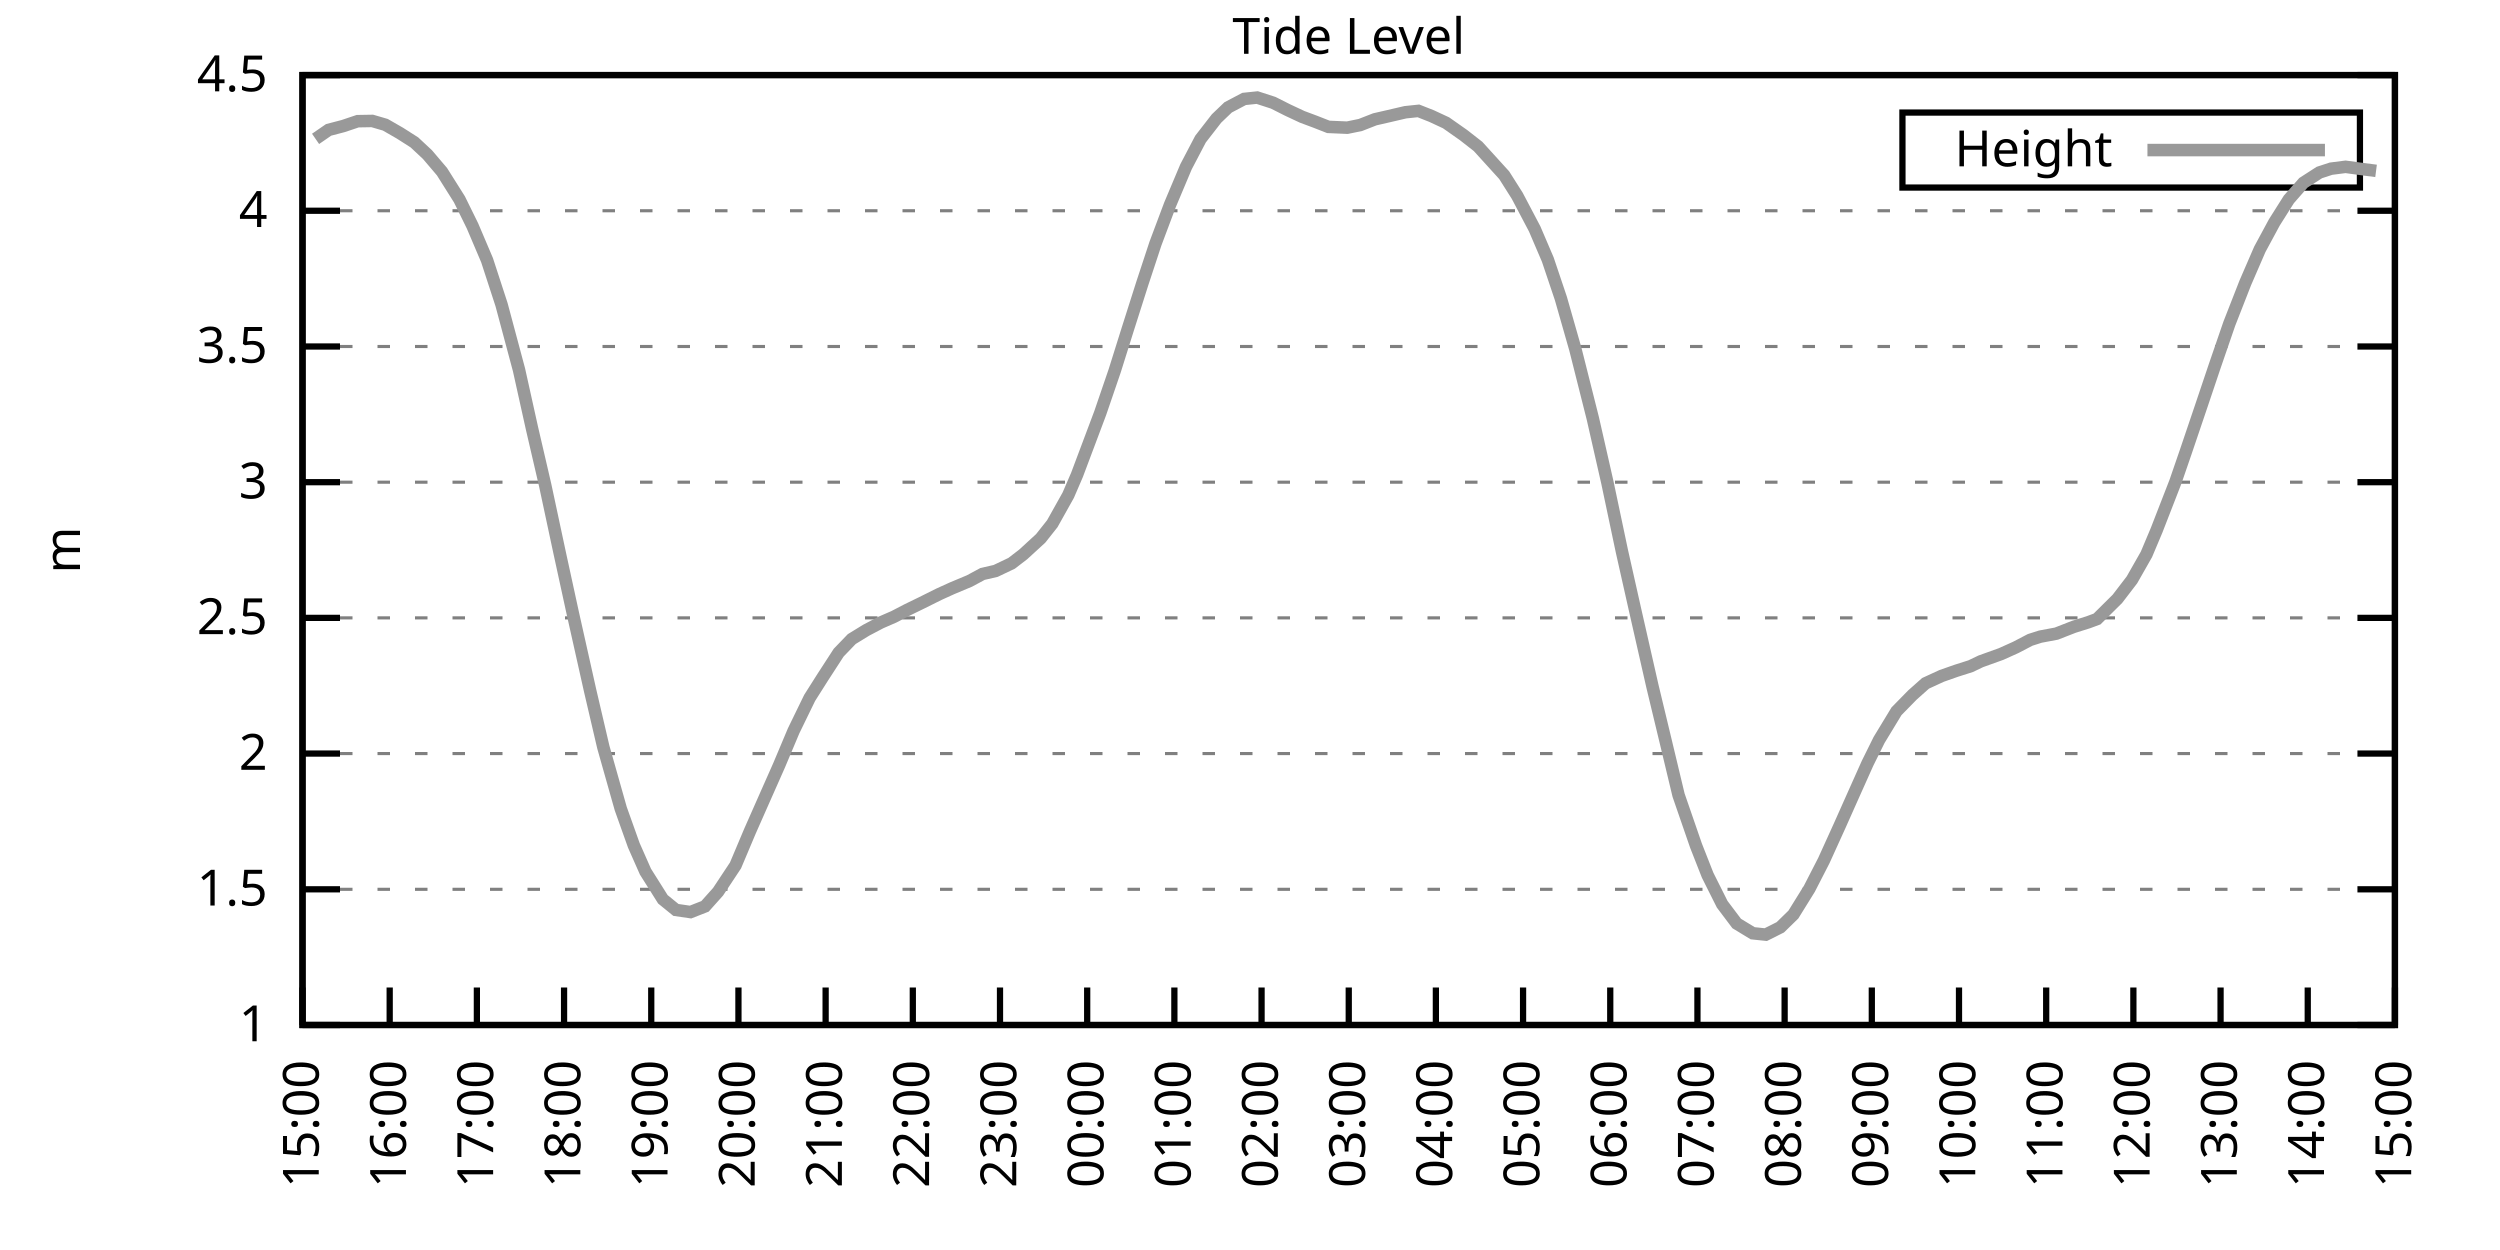
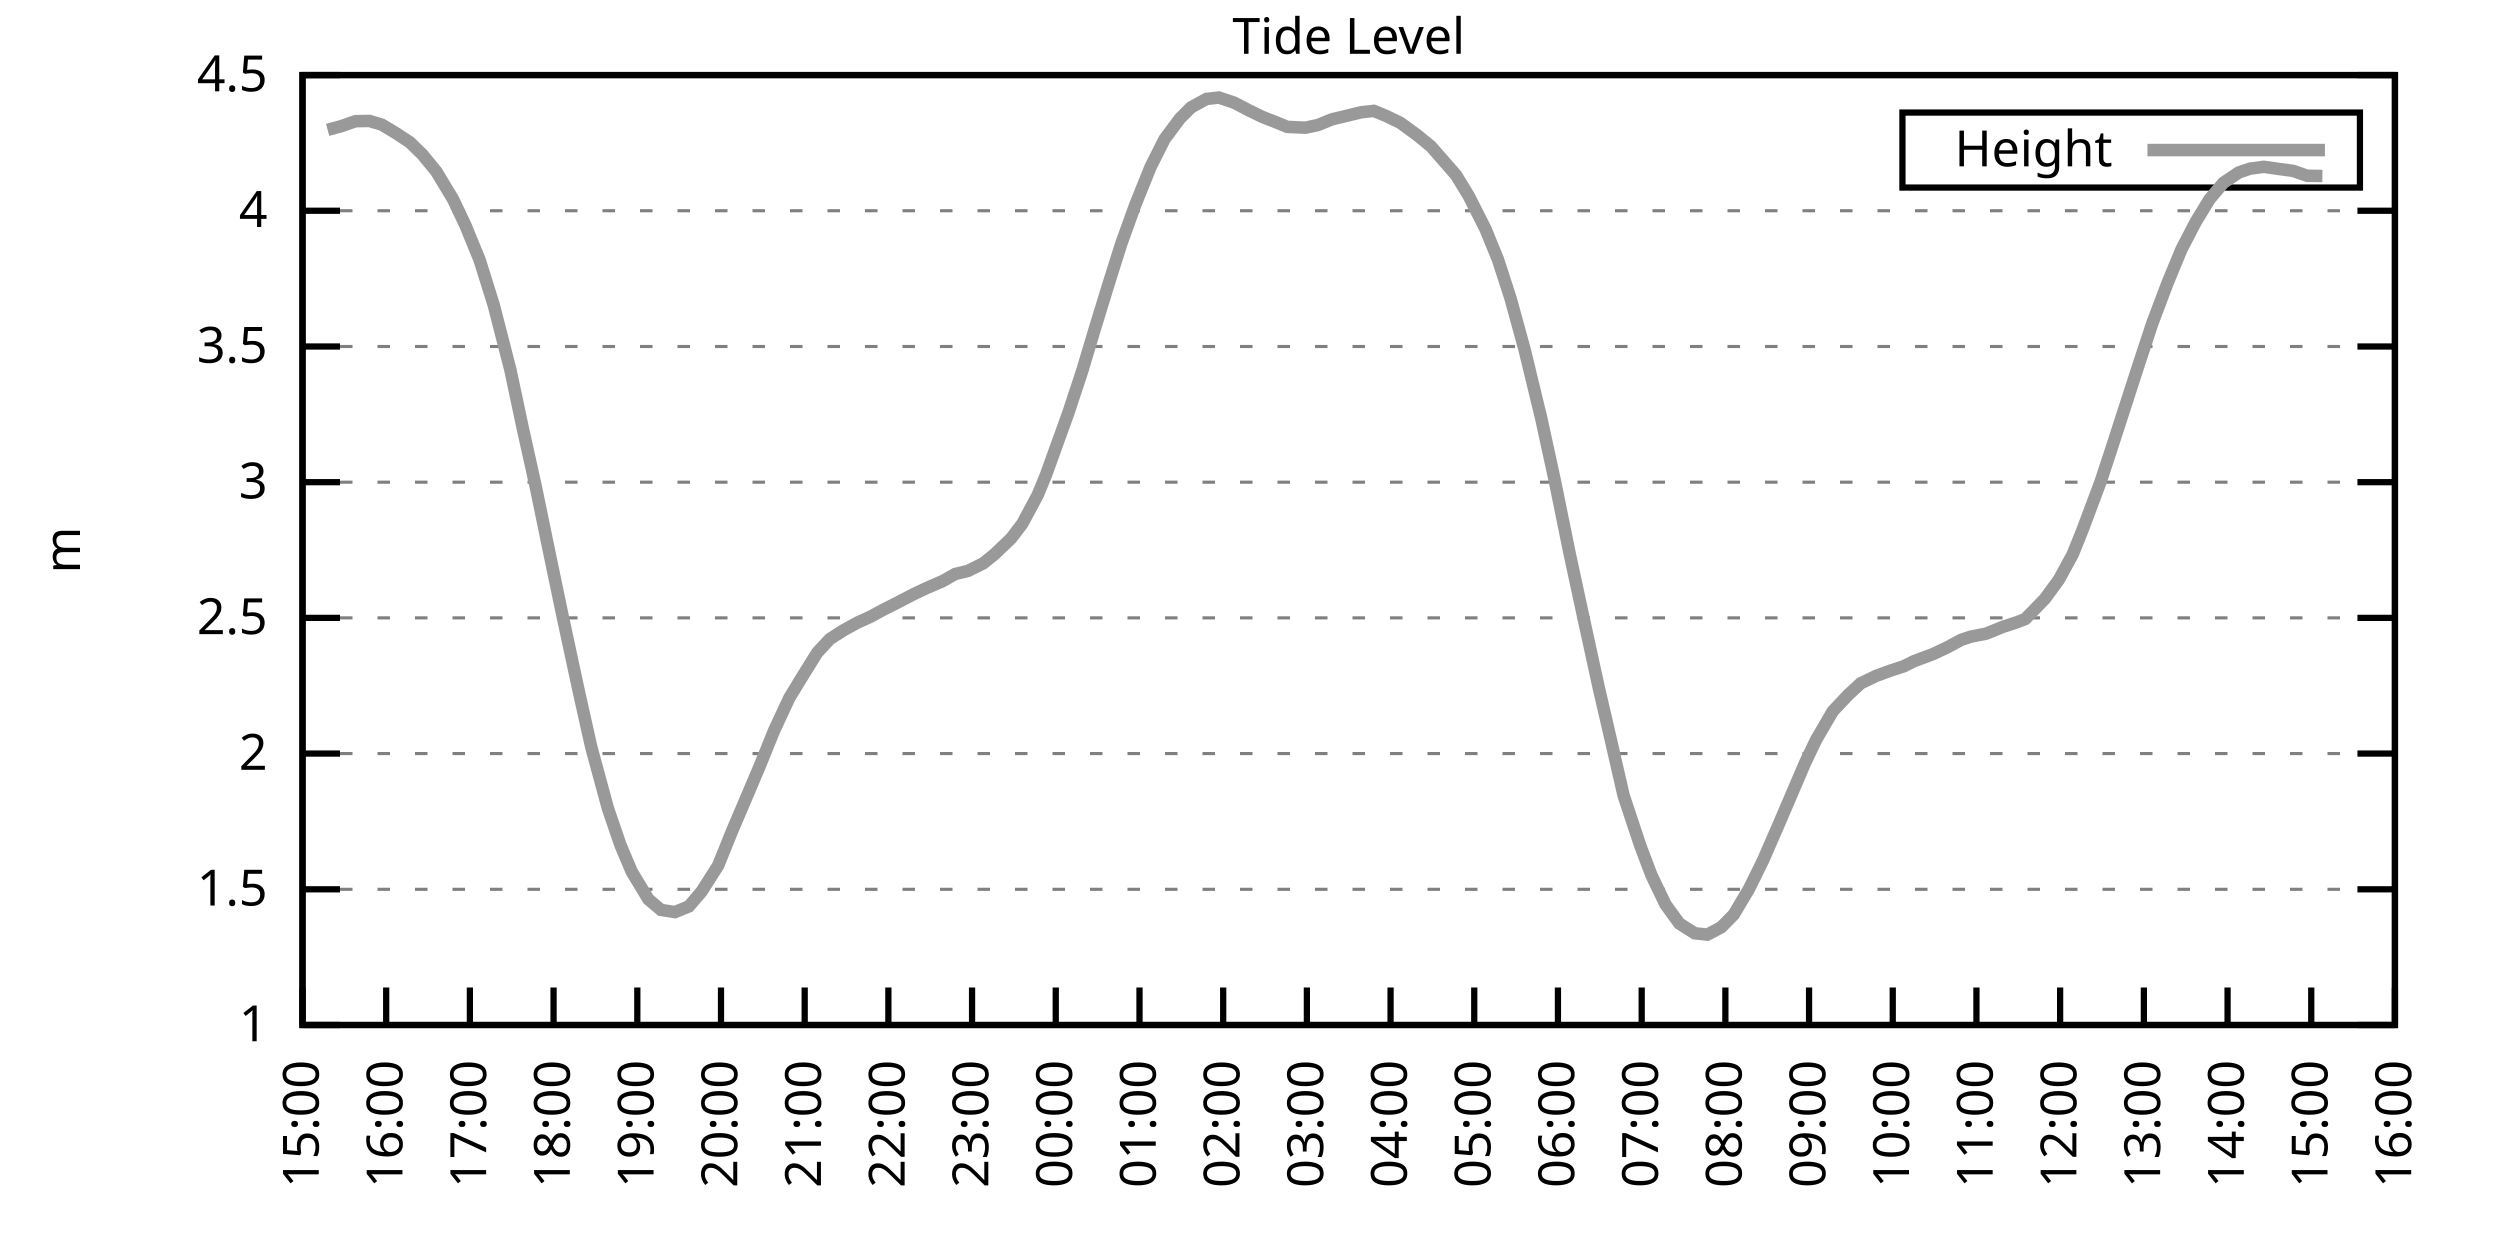
<svg xmlns="http://www.w3.org/2000/svg" xmlns:xlink="http://www.w3.org/1999/xlink" width="400" height="200" viewBox="0 0 400 200">
  <g id="gnuplot_canvas">
    <rect x="0" y="0" width="400" height="200" fill="none" />
    <defs>
      <circle id="gpDot" r="0.5" stroke-width="0.5" stroke="currentColor" />
      <path id="gpPt0" stroke-width="0.333" stroke="currentColor" d="M-1,0 h2 M0,-1 v2" />
      <path id="gpPt1" stroke-width="0.333" stroke="currentColor" d="M-1,-1 L1,1 M1,-1 L-1,1" />
      <path id="gpPt2" stroke-width="0.333" stroke="currentColor" d="M-1,0 L1,0 M0,-1 L0,1 M-1,-1 L1,1 M-1,1 L1,-1" />
      <rect id="gpPt3" stroke-width="0.333" stroke="currentColor" x="-1" y="-1" width="2" height="2" />
      <rect id="gpPt4" stroke-width="0.333" stroke="currentColor" fill="currentColor" x="-1" y="-1" width="2" height="2" />
      <circle id="gpPt5" stroke-width="0.333" stroke="currentColor" cx="0" cy="0" r="1" />
      <use xlink:href="#gpPt5" id="gpPt6" fill="currentColor" stroke="none" />
      <path id="gpPt7" stroke-width="0.333" stroke="currentColor" d="M0,-1.33 L-1.33,0.67 L1.33,0.67 z" />
      <use xlink:href="#gpPt7" id="gpPt8" fill="currentColor" stroke="none" />
      <use xlink:href="#gpPt7" id="gpPt9" stroke="currentColor" transform="rotate(180)" />
      <use xlink:href="#gpPt9" id="gpPt10" fill="currentColor" stroke="none" />
      <use xlink:href="#gpPt3" id="gpPt11" stroke="currentColor" transform="rotate(45)" />
      <use xlink:href="#gpPt11" id="gpPt12" fill="currentColor" stroke="none" />
      <path id="gpPt13" stroke-width="0.333" stroke="currentColor" d="M0,1.330 L1.265,0.411 L0.782,-1.067 L-0.782,-1.076 L-1.265,0.411 z" />
      <use xlink:href="#gpPt13" id="gpPt14" fill="currentColor" stroke="none" />
      <filter id="textbox" filterUnits="objectBoundingBox" x="0" y="0" height="1" width="1">
        <feFlood flood-color="white" flood-opacity="1" result="bgnd" />
        <feComposite in="SourceGraphic" in2="bgnd" operator="atop" />
      </filter>
      <filter id="greybox" filterUnits="objectBoundingBox" x="0" y="0" height="1" width="1">
        <feFlood flood-color="lightgrey" flood-opacity="1" result="grey" />
        <feComposite in="SourceGraphic" in2="grey" operator="atop" />
      </filter>
    </defs>
    <g fill="none" color="white" stroke="currentColor" stroke-width="1.00" stroke-linecap="butt" stroke-linejoin="miter">
</g>
    <g fill="none" color="black" stroke="currentColor" stroke-width="1.00" stroke-linecap="butt" stroke-linejoin="miter">
      <g stroke="none" shape-rendering="crispEdges">
        <polygon fill="rgb(255, 255, 255)" points="48.40,164.00 383.18,164.00 383.18,12.02 48.40,12.02 " />
      </g>
    </g>
    <g fill="none" color="black" stroke="currentColor" stroke-width="1.00" stroke-linecap="butt" stroke-linejoin="miter">
</g>
    <g fill="none" color="black" stroke="black" stroke-width="0.50" stroke-linecap="butt" stroke-linejoin="miter">
</g>
    <g fill="none" color="gray" stroke="currentColor" stroke-width="0.50" stroke-linecap="butt" stroke-linejoin="miter">
      <path stroke="gray" stroke-dasharray="2,4" class="gridline" d="M48.40,164.00 L383.19,164.00  " />
    </g>
    <g fill="none" color="gray" stroke="gray" stroke-width="1.00" stroke-linecap="butt" stroke-linejoin="miter">
</g>
    <g fill="none" color="black" stroke="currentColor" stroke-width="1.00" stroke-linecap="butt" stroke-linejoin="miter">
      <path stroke="black" d="M48.40,164.00 L54.40,164.00 M383.19,164.00 L377.19,164.00  " />
      <g transform="translate(42.80,166.60)" stroke="none" fill="black" font-family="Sans" font-size="8.00" text-anchor="end">
        <text>
          <tspan font-family="Sans"> 1</tspan>
        </text>
      </g>
    </g>
    <g fill="none" color="black" stroke="currentColor" stroke-width="1.00" stroke-linecap="butt" stroke-linejoin="miter">
</g>
    <g fill="none" color="black" stroke="black" stroke-width="0.50" stroke-linecap="butt" stroke-linejoin="miter">
</g>
    <g fill="none" color="gray" stroke="currentColor" stroke-width="0.50" stroke-linecap="butt" stroke-linejoin="miter">
      <path stroke="gray" stroke-dasharray="2,4" class="gridline" d="M48.40,142.29 L383.19,142.29  " />
    </g>
    <g fill="none" color="gray" stroke="gray" stroke-width="1.00" stroke-linecap="butt" stroke-linejoin="miter">
</g>
    <g fill="none" color="black" stroke="currentColor" stroke-width="1.00" stroke-linecap="butt" stroke-linejoin="miter">
      <path stroke="black" d="M48.40,142.29 L54.40,142.29 M383.19,142.29 L377.19,142.29  " />
      <g transform="translate(42.80,144.89)" stroke="none" fill="black" font-family="Sans" font-size="8.00" text-anchor="end">
        <text>
          <tspan font-family="Sans"> 1.5</tspan>
        </text>
      </g>
    </g>
    <g fill="none" color="black" stroke="currentColor" stroke-width="1.00" stroke-linecap="butt" stroke-linejoin="miter">
</g>
    <g fill="none" color="black" stroke="black" stroke-width="0.50" stroke-linecap="butt" stroke-linejoin="miter">
</g>
    <g fill="none" color="gray" stroke="currentColor" stroke-width="0.50" stroke-linecap="butt" stroke-linejoin="miter">
      <path stroke="gray" stroke-dasharray="2,4" class="gridline" d="M48.40,120.57 L383.19,120.57  " />
    </g>
    <g fill="none" color="gray" stroke="gray" stroke-width="1.00" stroke-linecap="butt" stroke-linejoin="miter">
</g>
    <g fill="none" color="black" stroke="currentColor" stroke-width="1.00" stroke-linecap="butt" stroke-linejoin="miter">
      <path stroke="black" d="M48.40,120.57 L54.40,120.57 M383.19,120.57 L377.19,120.57  " />
      <g transform="translate(42.80,123.17)" stroke="none" fill="black" font-family="Sans" font-size="8.00" text-anchor="end">
        <text>
          <tspan font-family="Sans"> 2</tspan>
        </text>
      </g>
    </g>
    <g fill="none" color="black" stroke="currentColor" stroke-width="1.00" stroke-linecap="butt" stroke-linejoin="miter">
</g>
    <g fill="none" color="black" stroke="black" stroke-width="0.50" stroke-linecap="butt" stroke-linejoin="miter">
</g>
    <g fill="none" color="gray" stroke="currentColor" stroke-width="0.50" stroke-linecap="butt" stroke-linejoin="miter">
      <path stroke="gray" stroke-dasharray="2,4" class="gridline" d="M48.40,98.86 L383.19,98.86  " />
    </g>
    <g fill="none" color="gray" stroke="gray" stroke-width="1.00" stroke-linecap="butt" stroke-linejoin="miter">
</g>
    <g fill="none" color="black" stroke="currentColor" stroke-width="1.00" stroke-linecap="butt" stroke-linejoin="miter">
      <path stroke="black" d="M48.40,98.86 L54.40,98.86 M383.19,98.86 L377.19,98.86  " />
      <g transform="translate(42.80,101.46)" stroke="none" fill="black" font-family="Sans" font-size="8.00" text-anchor="end">
        <text>
          <tspan font-family="Sans"> 2.5</tspan>
        </text>
      </g>
    </g>
    <g fill="none" color="black" stroke="currentColor" stroke-width="1.00" stroke-linecap="butt" stroke-linejoin="miter">
</g>
    <g fill="none" color="black" stroke="black" stroke-width="0.50" stroke-linecap="butt" stroke-linejoin="miter">
</g>
    <g fill="none" color="gray" stroke="currentColor" stroke-width="0.50" stroke-linecap="butt" stroke-linejoin="miter">
      <path stroke="gray" stroke-dasharray="2,4" class="gridline" d="M48.40,77.15 L383.19,77.15  " />
    </g>
    <g fill="none" color="gray" stroke="gray" stroke-width="1.00" stroke-linecap="butt" stroke-linejoin="miter">
</g>
    <g fill="none" color="black" stroke="currentColor" stroke-width="1.00" stroke-linecap="butt" stroke-linejoin="miter">
      <path stroke="black" d="M48.40,77.15 L54.40,77.15 M383.19,77.15 L377.19,77.15  " />
      <g transform="translate(42.80,79.75)" stroke="none" fill="black" font-family="Sans" font-size="8.00" text-anchor="end">
        <text>
          <tspan font-family="Sans"> 3</tspan>
        </text>
      </g>
    </g>
    <g fill="none" color="black" stroke="currentColor" stroke-width="1.00" stroke-linecap="butt" stroke-linejoin="miter">
</g>
    <g fill="none" color="black" stroke="black" stroke-width="0.50" stroke-linecap="butt" stroke-linejoin="miter">
</g>
    <g fill="none" color="gray" stroke="currentColor" stroke-width="0.50" stroke-linecap="butt" stroke-linejoin="miter">
      <path stroke="gray" stroke-dasharray="2,4" class="gridline" d="M48.40,55.44 L383.19,55.44  " />
    </g>
    <g fill="none" color="gray" stroke="gray" stroke-width="1.00" stroke-linecap="butt" stroke-linejoin="miter">
</g>
    <g fill="none" color="black" stroke="currentColor" stroke-width="1.00" stroke-linecap="butt" stroke-linejoin="miter">
      <path stroke="black" d="M48.40,55.44 L54.40,55.44 M383.19,55.44 L377.19,55.44  " />
      <g transform="translate(42.80,58.04)" stroke="none" fill="black" font-family="Sans" font-size="8.00" text-anchor="end">
        <text>
          <tspan font-family="Sans"> 3.5</tspan>
        </text>
      </g>
    </g>
    <g fill="none" color="black" stroke="currentColor" stroke-width="1.00" stroke-linecap="butt" stroke-linejoin="miter">
</g>
    <g fill="none" color="black" stroke="black" stroke-width="0.50" stroke-linecap="butt" stroke-linejoin="miter">
</g>
    <g fill="none" color="gray" stroke="currentColor" stroke-width="0.50" stroke-linecap="butt" stroke-linejoin="miter">
      <path stroke="gray" stroke-dasharray="2,4" class="gridline" d="M48.40,33.72 L383.19,33.72  " />
    </g>
    <g fill="none" color="gray" stroke="gray" stroke-width="1.00" stroke-linecap="butt" stroke-linejoin="miter">
</g>
    <g fill="none" color="black" stroke="currentColor" stroke-width="1.00" stroke-linecap="butt" stroke-linejoin="miter">
      <path stroke="black" d="M48.40,33.72 L54.40,33.72 M383.19,33.72 L377.19,33.72  " />
      <g transform="translate(42.80,36.32)" stroke="none" fill="black" font-family="Sans" font-size="8.00" text-anchor="end">
        <text>
          <tspan font-family="Sans"> 4</tspan>
        </text>
      </g>
    </g>
    <g fill="none" color="black" stroke="currentColor" stroke-width="1.00" stroke-linecap="butt" stroke-linejoin="miter">
</g>
    <g fill="none" color="black" stroke="black" stroke-width="0.50" stroke-linecap="butt" stroke-linejoin="miter">
</g>
    <g fill="none" color="gray" stroke="currentColor" stroke-width="0.50" stroke-linecap="butt" stroke-linejoin="miter">
      <path stroke="gray" stroke-dasharray="2,4" class="gridline" d="M48.40,12.01 L383.19,12.01  " />
    </g>
    <g fill="none" color="gray" stroke="gray" stroke-width="1.00" stroke-linecap="butt" stroke-linejoin="miter">
</g>
    <g fill="none" color="black" stroke="currentColor" stroke-width="1.00" stroke-linecap="butt" stroke-linejoin="miter">
      <path stroke="black" d="M48.40,12.01 L54.40,12.01 M383.19,12.01 L377.19,12.01  " />
      <g transform="translate(42.80,14.61)" stroke="none" fill="black" font-family="Sans" font-size="8.00" text-anchor="end">
        <text>
          <tspan font-family="Sans"> 4.5</tspan>
        </text>
      </g>
    </g>
    <g fill="none" color="black" stroke="currentColor" stroke-width="1.00" stroke-linecap="butt" stroke-linejoin="miter">
      <path stroke="black" d="M48.40,164.00 L48.40,158.00  " />
      <g transform="translate(51.00,169.60) rotate(270.00)" stroke="none" fill="black" font-family="Sans" font-size="8.00" text-anchor="end">
        <text>
          <tspan font-family="Sans">15:00</tspan>
        </text>
      </g>
    </g>
    <g fill="none" color="black" stroke="currentColor" stroke-width="1.00" stroke-linecap="butt" stroke-linejoin="miter">
-       <path stroke="black" d="M62.35,164.00 L62.35,158.00  " />
-       <g transform="translate(64.95,169.60) rotate(270.00)" stroke="none" fill="black" font-family="Sans" font-size="8.00" text-anchor="end">
+       <path stroke="black" d="M61.79,164.00 L61.79,158.00  " />
+       <g transform="translate(64.39,169.60) rotate(270.00)" stroke="none" fill="black" font-family="Sans" font-size="8.00" text-anchor="end">
        <text>
          <tspan font-family="Sans">16:00</tspan>
        </text>
      </g>
    </g>
    <g fill="none" color="black" stroke="currentColor" stroke-width="1.00" stroke-linecap="butt" stroke-linejoin="miter">
-       <path stroke="black" d="M76.30,164.00 L76.30,158.00  " />
-       <g transform="translate(78.90,169.60) rotate(270.00)" stroke="none" fill="black" font-family="Sans" font-size="8.00" text-anchor="end">
+       <path stroke="black" d="M75.18,164.00 L75.18,158.00  " />
+       <g transform="translate(77.78,169.60) rotate(270.00)" stroke="none" fill="black" font-family="Sans" font-size="8.00" text-anchor="end">
        <text>
          <tspan font-family="Sans">17:00</tspan>
        </text>
      </g>
    </g>
    <g fill="none" color="black" stroke="currentColor" stroke-width="1.00" stroke-linecap="butt" stroke-linejoin="miter">
-       <path stroke="black" d="M90.25,164.00 L90.25,158.00  " />
-       <g transform="translate(92.85,169.60) rotate(270.00)" stroke="none" fill="black" font-family="Sans" font-size="8.00" text-anchor="end">
+       <path stroke="black" d="M88.57,164.00 L88.57,158.00  " />
+       <g transform="translate(91.17,169.60) rotate(270.00)" stroke="none" fill="black" font-family="Sans" font-size="8.00" text-anchor="end">
        <text>
          <tspan font-family="Sans">18:00</tspan>
        </text>
      </g>
    </g>
    <g fill="none" color="black" stroke="currentColor" stroke-width="1.00" stroke-linecap="butt" stroke-linejoin="miter">
-       <path stroke="black" d="M104.20,164.00 L104.20,158.00  " />
-       <g transform="translate(106.80,169.60) rotate(270.00)" stroke="none" fill="black" font-family="Sans" font-size="8.00" text-anchor="end">
+       <path stroke="black" d="M101.97,164.00 L101.97,158.00  " />
+       <g transform="translate(104.57,169.60) rotate(270.00)" stroke="none" fill="black" font-family="Sans" font-size="8.00" text-anchor="end">
        <text>
          <tspan font-family="Sans">19:00</tspan>
        </text>
      </g>
    </g>
    <g fill="none" color="black" stroke="currentColor" stroke-width="1.00" stroke-linecap="butt" stroke-linejoin="miter">
-       <path stroke="black" d="M118.15,164.00 L118.15,158.00  " />
-       <g transform="translate(120.75,169.60) rotate(270.00)" stroke="none" fill="black" font-family="Sans" font-size="8.00" text-anchor="end">
+       <path stroke="black" d="M115.36,164.00 L115.36,158.00  " />
+       <g transform="translate(117.96,169.60) rotate(270.00)" stroke="none" fill="black" font-family="Sans" font-size="8.00" text-anchor="end">
        <text>
          <tspan font-family="Sans">20:00</tspan>
        </text>
      </g>
    </g>
    <g fill="none" color="black" stroke="currentColor" stroke-width="1.00" stroke-linecap="butt" stroke-linejoin="miter">
-       <path stroke="black" d="M132.10,164.00 L132.10,158.00  " />
-       <g transform="translate(134.70,169.60) rotate(270.00)" stroke="none" fill="black" font-family="Sans" font-size="8.00" text-anchor="end">
+       <path stroke="black" d="M128.75,164.00 L128.75,158.00  " />
+       <g transform="translate(131.35,169.60) rotate(270.00)" stroke="none" fill="black" font-family="Sans" font-size="8.00" text-anchor="end">
        <text>
          <tspan font-family="Sans">21:00</tspan>
        </text>
      </g>
    </g>
    <g fill="none" color="black" stroke="currentColor" stroke-width="1.00" stroke-linecap="butt" stroke-linejoin="miter">
-       <path stroke="black" d="M146.05,164.00 L146.05,158.00  " />
-       <g transform="translate(148.65,169.60) rotate(270.00)" stroke="none" fill="black" font-family="Sans" font-size="8.00" text-anchor="end">
+       <path stroke="black" d="M142.14,164.00 L142.14,158.00  " />
+       <g transform="translate(144.74,169.60) rotate(270.00)" stroke="none" fill="black" font-family="Sans" font-size="8.00" text-anchor="end">
        <text>
          <tspan font-family="Sans">22:00</tspan>
        </text>
      </g>
    </g>
    <g fill="none" color="black" stroke="currentColor" stroke-width="1.00" stroke-linecap="butt" stroke-linejoin="miter">
-       <path stroke="black" d="M160.00,164.00 L160.00,158.00  " />
-       <g transform="translate(162.60,169.60) rotate(270.00)" stroke="none" fill="black" font-family="Sans" font-size="8.00" text-anchor="end">
+       <path stroke="black" d="M155.53,164.00 L155.53,158.00  " />
+       <g transform="translate(158.13,169.60) rotate(270.00)" stroke="none" fill="black" font-family="Sans" font-size="8.00" text-anchor="end">
        <text>
          <tspan font-family="Sans">23:00</tspan>
        </text>
      </g>
    </g>
    <g fill="none" color="black" stroke="currentColor" stroke-width="1.00" stroke-linecap="butt" stroke-linejoin="miter">
-       <path stroke="black" d="M173.95,164.00 L173.95,158.00  " />
-       <g transform="translate(176.55,169.60) rotate(270.00)" stroke="none" fill="black" font-family="Sans" font-size="8.00" text-anchor="end">
+       <path stroke="black" d="M168.92,164.00 L168.92,158.00  " />
+       <g transform="translate(171.52,169.60) rotate(270.00)" stroke="none" fill="black" font-family="Sans" font-size="8.00" text-anchor="end">
        <text>
          <tspan font-family="Sans">00:00</tspan>
        </text>
      </g>
    </g>
    <g fill="none" color="black" stroke="currentColor" stroke-width="1.00" stroke-linecap="butt" stroke-linejoin="miter">
-       <path stroke="black" d="M187.90,164.00 L187.90,158.00  " />
-       <g transform="translate(190.50,169.60) rotate(270.00)" stroke="none" fill="black" font-family="Sans" font-size="8.00" text-anchor="end">
+       <path stroke="black" d="M182.32,164.00 L182.32,158.00  " />
+       <g transform="translate(184.92,169.60) rotate(270.00)" stroke="none" fill="black" font-family="Sans" font-size="8.00" text-anchor="end">
        <text>
          <tspan font-family="Sans">01:00</tspan>
        </text>
      </g>
    </g>
    <g fill="none" color="black" stroke="currentColor" stroke-width="1.00" stroke-linecap="butt" stroke-linejoin="miter">
-       <path stroke="black" d="M201.85,164.00 L201.85,158.00  " />
-       <g transform="translate(204.45,169.60) rotate(270.00)" stroke="none" fill="black" font-family="Sans" font-size="8.00" text-anchor="end">
+       <path stroke="black" d="M195.71,164.00 L195.71,158.00  " />
+       <g transform="translate(198.31,169.60) rotate(270.00)" stroke="none" fill="black" font-family="Sans" font-size="8.00" text-anchor="end">
        <text>
          <tspan font-family="Sans">02:00</tspan>
        </text>
      </g>
    </g>
    <g fill="none" color="black" stroke="currentColor" stroke-width="1.00" stroke-linecap="butt" stroke-linejoin="miter">
-       <path stroke="black" d="M215.80,164.00 L215.80,158.00  " />
-       <g transform="translate(218.40,169.60) rotate(270.00)" stroke="none" fill="black" font-family="Sans" font-size="8.00" text-anchor="end">
+       <path stroke="black" d="M209.10,164.00 L209.10,158.00  " />
+       <g transform="translate(211.70,169.60) rotate(270.00)" stroke="none" fill="black" font-family="Sans" font-size="8.00" text-anchor="end">
        <text>
          <tspan font-family="Sans">03:00</tspan>
        </text>
      </g>
    </g>
    <g fill="none" color="black" stroke="currentColor" stroke-width="1.00" stroke-linecap="butt" stroke-linejoin="miter">
-       <path stroke="black" d="M229.74,164.00 L229.74,158.00  " />
-       <g transform="translate(232.34,169.60) rotate(270.00)" stroke="none" fill="black" font-family="Sans" font-size="8.00" text-anchor="end">
+       <path stroke="black" d="M222.49,164.00 L222.49,158.00  " />
+       <g transform="translate(225.09,169.60) rotate(270.00)" stroke="none" fill="black" font-family="Sans" font-size="8.00" text-anchor="end">
        <text>
          <tspan font-family="Sans">04:00</tspan>
        </text>
      </g>
    </g>
    <g fill="none" color="black" stroke="currentColor" stroke-width="1.00" stroke-linecap="butt" stroke-linejoin="miter">
-       <path stroke="black" d="M243.69,164.00 L243.69,158.00  " />
-       <g transform="translate(246.29,169.60) rotate(270.00)" stroke="none" fill="black" font-family="Sans" font-size="8.00" text-anchor="end">
+       <path stroke="black" d="M235.88,164.00 L235.88,158.00  " />
+       <g transform="translate(238.48,169.60) rotate(270.00)" stroke="none" fill="black" font-family="Sans" font-size="8.00" text-anchor="end">
        <text>
          <tspan font-family="Sans">05:00</tspan>
        </text>
      </g>
    </g>
    <g fill="none" color="black" stroke="currentColor" stroke-width="1.00" stroke-linecap="butt" stroke-linejoin="miter">
-       <path stroke="black" d="M257.64,164.00 L257.64,158.00  " />
-       <g transform="translate(260.24,169.60) rotate(270.00)" stroke="none" fill="black" font-family="Sans" font-size="8.00" text-anchor="end">
+       <path stroke="black" d="M249.27,164.00 L249.27,158.00  " />
+       <g transform="translate(251.87,169.60) rotate(270.00)" stroke="none" fill="black" font-family="Sans" font-size="8.00" text-anchor="end">
        <text>
          <tspan font-family="Sans">06:00</tspan>
        </text>
      </g>
    </g>
    <g fill="none" color="black" stroke="currentColor" stroke-width="1.00" stroke-linecap="butt" stroke-linejoin="miter">
-       <path stroke="black" d="M271.59,164.00 L271.59,158.00  " />
-       <g transform="translate(274.19,169.60) rotate(270.00)" stroke="none" fill="black" font-family="Sans" font-size="8.00" text-anchor="end">
+       <path stroke="black" d="M262.67,164.00 L262.67,158.00  " />
+       <g transform="translate(265.27,169.60) rotate(270.00)" stroke="none" fill="black" font-family="Sans" font-size="8.00" text-anchor="end">
        <text>
          <tspan font-family="Sans">07:00</tspan>
        </text>
      </g>
    </g>
    <g fill="none" color="black" stroke="currentColor" stroke-width="1.00" stroke-linecap="butt" stroke-linejoin="miter">
-       <path stroke="black" d="M285.54,164.00 L285.54,158.00  " />
-       <g transform="translate(288.14,169.60) rotate(270.00)" stroke="none" fill="black" font-family="Sans" font-size="8.00" text-anchor="end">
+       <path stroke="black" d="M276.06,164.00 L276.06,158.00  " />
+       <g transform="translate(278.66,169.60) rotate(270.00)" stroke="none" fill="black" font-family="Sans" font-size="8.00" text-anchor="end">
        <text>
          <tspan font-family="Sans">08:00</tspan>
        </text>
      </g>
    </g>
    <g fill="none" color="black" stroke="currentColor" stroke-width="1.00" stroke-linecap="butt" stroke-linejoin="miter">
-       <path stroke="black" d="M299.49,164.00 L299.49,158.00  " />
-       <g transform="translate(302.09,169.60) rotate(270.00)" stroke="none" fill="black" font-family="Sans" font-size="8.00" text-anchor="end">
+       <path stroke="black" d="M289.45,164.00 L289.45,158.00  " />
+       <g transform="translate(292.05,169.60) rotate(270.00)" stroke="none" fill="black" font-family="Sans" font-size="8.00" text-anchor="end">
        <text>
          <tspan font-family="Sans">09:00</tspan>
        </text>
      </g>
    </g>
    <g fill="none" color="black" stroke="currentColor" stroke-width="1.00" stroke-linecap="butt" stroke-linejoin="miter">
-       <path stroke="black" d="M313.44,164.00 L313.44,158.00  " />
-       <g transform="translate(316.04,169.60) rotate(270.00)" stroke="none" fill="black" font-family="Sans" font-size="8.00" text-anchor="end">
+       <path stroke="black" d="M302.84,164.00 L302.84,158.00  " />
+       <g transform="translate(305.44,169.60) rotate(270.00)" stroke="none" fill="black" font-family="Sans" font-size="8.00" text-anchor="end">
        <text>
          <tspan font-family="Sans">10:00</tspan>
        </text>
      </g>
    </g>
    <g fill="none" color="black" stroke="currentColor" stroke-width="1.00" stroke-linecap="butt" stroke-linejoin="miter">
-       <path stroke="black" d="M327.39,164.00 L327.39,158.00  " />
-       <g transform="translate(329.99,169.60) rotate(270.00)" stroke="none" fill="black" font-family="Sans" font-size="8.00" text-anchor="end">
+       <path stroke="black" d="M316.23,164.00 L316.23,158.00  " />
+       <g transform="translate(318.83,169.60) rotate(270.00)" stroke="none" fill="black" font-family="Sans" font-size="8.00" text-anchor="end">
        <text>
          <tspan font-family="Sans">11:00</tspan>
        </text>
      </g>
    </g>
    <g fill="none" color="black" stroke="currentColor" stroke-width="1.00" stroke-linecap="butt" stroke-linejoin="miter">
-       <path stroke="black" d="M341.34,164.00 L341.34,158.00  " />
-       <g transform="translate(343.94,169.60) rotate(270.00)" stroke="none" fill="black" font-family="Sans" font-size="8.00" text-anchor="end">
+       <path stroke="black" d="M329.62,164.00 L329.62,158.00  " />
+       <g transform="translate(332.22,169.60) rotate(270.00)" stroke="none" fill="black" font-family="Sans" font-size="8.00" text-anchor="end">
        <text>
          <tspan font-family="Sans">12:00</tspan>
        </text>
      </g>
    </g>
    <g fill="none" color="black" stroke="currentColor" stroke-width="1.00" stroke-linecap="butt" stroke-linejoin="miter">
-       <path stroke="black" d="M355.29,164.00 L355.29,158.00  " />
-       <g transform="translate(357.89,169.60) rotate(270.00)" stroke="none" fill="black" font-family="Sans" font-size="8.00" text-anchor="end">
+       <path stroke="black" d="M343.02,164.00 L343.02,158.00  " />
+       <g transform="translate(345.62,169.60) rotate(270.00)" stroke="none" fill="black" font-family="Sans" font-size="8.00" text-anchor="end">
        <text>
          <tspan font-family="Sans">13:00</tspan>
        </text>
      </g>
    </g>
    <g fill="none" color="black" stroke="currentColor" stroke-width="1.00" stroke-linecap="butt" stroke-linejoin="miter">
-       <path stroke="black" d="M369.24,164.00 L369.24,158.00  " />
-       <g transform="translate(371.84,169.60) rotate(270.00)" stroke="none" fill="black" font-family="Sans" font-size="8.00" text-anchor="end">
+       <path stroke="black" d="M356.41,164.00 L356.41,158.00  " />
+       <g transform="translate(359.01,169.60) rotate(270.00)" stroke="none" fill="black" font-family="Sans" font-size="8.00" text-anchor="end">
        <text>
          <tspan font-family="Sans">14:00</tspan>
+         </text>
+       </g>
+     </g>
+     <g fill="none" color="black" stroke="currentColor" stroke-width="1.00" stroke-linecap="butt" stroke-linejoin="miter">
+       <path stroke="black" d="M369.80,164.00 L369.80,158.00  " />
+       <g transform="translate(372.40,169.60) rotate(270.00)" stroke="none" fill="black" font-family="Sans" font-size="8.00" text-anchor="end">
+         <text>
+           <tspan font-family="Sans">15:00</tspan>
        </text>
      </g>
    </g>
    <g fill="none" color="black" stroke="currentColor" stroke-width="1.00" stroke-linecap="butt" stroke-linejoin="miter">
      <path stroke="black" d="M383.19,164.00 L383.19,158.00  " />
      <g transform="translate(385.79,169.60) rotate(270.00)" stroke="none" fill="black" font-family="Sans" font-size="8.00" text-anchor="end">
        <text>
-           <tspan font-family="Sans">15:00</tspan>
+           <tspan font-family="Sans">16:00</tspan>
        </text>
      </g>
    </g>
    <g fill="none" color="black" stroke="currentColor" stroke-width="1.00" stroke-linecap="butt" stroke-linejoin="miter">
</g>
    <g fill="none" color="black" stroke="currentColor" stroke-width="1.00" stroke-linecap="butt" stroke-linejoin="miter">
      <path stroke="black" d="M48.40,12.01 L48.40,164.00 L383.19,164.00 L383.19,12.01 L48.40,12.01 Z  " />
    </g>
    <g fill="none" color="black" stroke="currentColor" stroke-width="1.00" stroke-linecap="butt" stroke-linejoin="miter">
</g>
    <g fill="none" color="black" stroke="currentColor" stroke-width="1.00" stroke-linecap="butt" stroke-linejoin="miter">
      <path stroke="black" d="M304.39,30.01 L304.39,18.01 L377.59,18.01 L377.59,30.01 L304.39,30.01 Z  " />
    </g>
    <g id="Tide_level_plot_1">
      <g fill="none" color="white" stroke="black" stroke-width="2.00" stroke-linecap="butt" stroke-linejoin="miter">
</g>
      <g fill="none" color="black" stroke="currentColor" stroke-width="2.00" stroke-linecap="butt" stroke-linejoin="miter">
        <g transform="translate(337.99,26.61)" stroke="none" fill="black" font-family="Sans" font-size="8.00" text-anchor="end">
          <text>
            <tspan font-family="Sans">Height</tspan>
          </text>
        </g>
      </g>
      <g fill="none" color="black" stroke="currentColor" stroke-width="2.00" stroke-linecap="butt" stroke-linejoin="miter">
-         <path stroke="rgb(153, 153, 153)" d="M343.59,24.01 L371.99,24.01 M50.49,22.22 L52.58,20.78 L54.91,20.17 L57.23,19.39 L59.56,19.35 L61.65,19.96   L63.98,21.30 L66.30,22.78 L68.39,24.73 L70.72,27.47 L73.51,31.90 L75.60,36.15 L77.93,41.63 L80.25,48.75   L83.04,59.17 L85.13,68.59 L87.23,77.63 L89.55,88.48 L91.64,98.08 L94.43,110.54 L96.53,119.53 L99.32,129.39   L101.41,135.25 L103.27,139.46 L106.06,143.89 L108.15,145.59 L110.48,145.93 L112.80,145.02 L114.89,142.68 L117.68,138.47   L120.01,132.95 L122.33,127.70 L124.66,122.44 L126.98,116.93 L129.54,111.67 L131.63,108.37 L134.19,104.42 L136.28,102.25   L138.61,100.82 L140.93,99.60 L143.02,98.69 L145.12,97.60 L147.44,96.47 L150.23,95.08 L152.32,94.13 L155.11,92.96   L157.21,91.83 L159.30,91.35 L161.86,90.13 L163.72,88.70 L166.51,86.14 L168.37,83.79 L170.92,79.23 L172.32,75.98   L176.04,66.08 L178.36,59.30 L180.46,52.61 L182.78,45.32 L184.87,38.98 L187.20,32.77 L189.76,26.69 L192.08,22.26   L194.64,18.96 L196.50,17.18 L199.06,15.83 L201.15,15.61 L203.71,16.44 L206.03,17.61 L208.36,18.70 L210.45,19.48   L212.54,20.30 L215.56,20.43 L217.65,20.00 L219.98,19.09 L222.07,18.61 L224.86,17.96 L226.95,17.74 L229.05,18.57   L231.37,19.65 L234.16,21.61 L236.49,23.43 L238.58,25.73 L240.67,28.03 L242.76,31.33 L245.55,36.63 L247.65,41.54   L249.74,47.75 L252.06,55.87 L254.85,66.94 L257.18,77.19 L259.50,88.18 L261.60,97.52 L264.39,109.80 L266.48,118.49   L268.57,127.22 L271.36,135.30 L273.22,140.03 L275.55,144.68 L277.87,147.76 L280.43,149.32 L282.52,149.54 L284.85,148.37   L286.94,146.33 L289.50,142.20 L291.82,137.68 L294.38,132.04 L296.47,127.35 L298.80,122.14 L300.65,118.40 L303.44,113.80   L306.00,111.19 L308.09,109.33 L310.65,108.15 L312.98,107.33 L315.30,106.59 L316.93,105.81 L320.18,104.64 L322.51,103.59   L324.83,102.38 L326.46,101.86 L329.02,101.38 L331.81,100.29 L334.13,99.56 L335.53,99.04 L338.78,95.82 L341.11,92.78   L343.43,88.70 L345.06,84.83 L348.08,77.06 L349.71,72.33 L352.27,64.77 L354.36,58.56 L356.69,51.79 L359.24,45.27   L361.57,39.89 L363.89,35.59 L366.22,31.90 L368.54,29.25 L371.10,27.60 L372.96,26.99 L375.29,26.69 L377.84,27.04   L380.17,27.34  " />
+         <path stroke="rgb(153, 153, 153)" d="M343.59,24.01 L371.99,24.01 M52.42,20.78 L54.65,20.17 L56.88,19.39 L59.11,19.35 L61.12,19.96 L63.35,21.30   L65.59,22.78 L67.59,24.73 L69.83,27.47 L72.50,31.90 L74.51,36.15 L76.75,41.63 L78.98,48.75 L81.66,59.17   L83.66,68.59 L85.67,77.63 L87.91,88.48 L89.91,98.08 L92.59,110.54 L94.60,119.53 L97.28,129.39 L99.29,135.25   L101.07,139.46 L103.75,143.89 L105.76,145.59 L107.99,145.93 L110.22,145.02 L112.23,142.68 L114.91,138.47 L117.14,132.95   L119.38,127.70 L121.61,122.44 L123.84,116.93 L126.29,111.67 L128.30,108.37 L130.76,104.42 L132.77,102.25 L135.00,100.82   L137.23,99.60 L139.24,98.69 L141.25,97.60 L143.48,96.47 L146.16,95.08 L148.17,94.13 L150.85,92.96 L152.85,91.83   L154.86,91.35 L157.32,90.13 L159.10,88.70 L161.78,86.14 L163.57,83.79 L166.02,79.23 L167.36,75.98 L170.93,66.08   L173.17,59.30 L175.17,52.61 L177.41,45.32 L179.41,38.98 L181.65,32.77 L184.10,26.69 L186.33,22.26 L188.79,18.96   L190.57,17.18 L193.03,15.83 L195.04,15.61 L197.49,16.44 L199.73,17.61 L201.96,18.70 L203.97,19.48 L205.97,20.30   L208.88,20.43 L210.88,20.00 L213.12,19.09 L215.13,18.61 L217.80,17.96 L219.81,17.74 L221.82,18.57 L224.05,19.65   L226.73,21.61 L228.96,23.43 L230.97,25.73 L232.98,28.03 L234.99,31.33 L237.67,36.63 L239.68,41.54 L241.69,47.75   L243.92,55.87 L246.60,66.94 L248.83,77.19 L251.06,88.18 L253.07,97.52 L255.75,109.80 L257.76,118.49 L259.76,127.22   L262.44,135.30 L264.23,140.03 L266.46,144.68 L268.69,147.76 L271.15,149.32 L273.16,149.54 L275.39,148.37 L277.40,146.33   L279.85,142.20 L282.08,137.68 L284.54,132.04 L286.55,127.35 L288.78,122.14 L290.56,118.40 L293.24,113.80 L295.70,111.19   L297.71,109.33 L300.16,108.15 L302.39,107.33 L304.63,106.59 L306.19,105.81 L309.31,104.64 L311.54,103.59 L313.78,102.38   L315.34,101.86 L317.79,101.38 L320.47,100.29 L322.70,99.56 L324.04,99.04 L327.17,95.82 L329.40,92.78 L331.63,88.70   L333.19,84.83 L336.10,77.06 L337.66,72.33 L340.11,64.77 L342.12,58.56 L344.35,51.79 L346.81,45.27 L349.04,39.89   L351.27,35.59 L353.51,31.90 L355.74,29.25 L358.19,27.60 L359.98,26.99 L362.21,26.69 L364.66,27.04 L366.90,27.34   L369.13,28.12 L371.58,28.16  " />
      </g>
    </g>
    <g fill="none" color="black" stroke="currentColor" stroke-width="2.00" stroke-linecap="butt" stroke-linejoin="miter">
</g>
    <g fill="none" color="black" stroke="black" stroke-width="1.00" stroke-linecap="butt" stroke-linejoin="miter">
</g>
    <g fill="none" color="black" stroke="currentColor" stroke-width="1.00" stroke-linecap="butt" stroke-linejoin="miter">
      <path stroke="black" d="M48.40,12.01 L48.40,164.00 L383.19,164.00 L383.19,12.01 L48.40,12.01 Z  " />
      <g transform="translate(12.80,88.01) rotate(270.00)" stroke="none" fill="black" font-family="Sans" font-size="8.00" text-anchor="middle">
        <text>
          <tspan font-family="Sans">m</tspan>
        </text>
      </g>
    </g>
    <g fill="none" color="black" stroke="currentColor" stroke-width="1.00" stroke-linecap="butt" stroke-linejoin="miter">
</g>
    <g fill="none" color="black" stroke="currentColor" stroke-width="1.00" stroke-linecap="butt" stroke-linejoin="miter">
      <g transform="translate(215.79,8.61)" stroke="none" fill="black" font-family="Sans" font-size="8.00" text-anchor="middle">
        <text>
          <tspan font-family="Sans">Tide Level</tspan>
        </text>
      </g>
    </g>
    <g fill="none" color="black" stroke="currentColor" stroke-width="1.00" stroke-linecap="butt" stroke-linejoin="miter">
</g>
  </g>
</svg>
